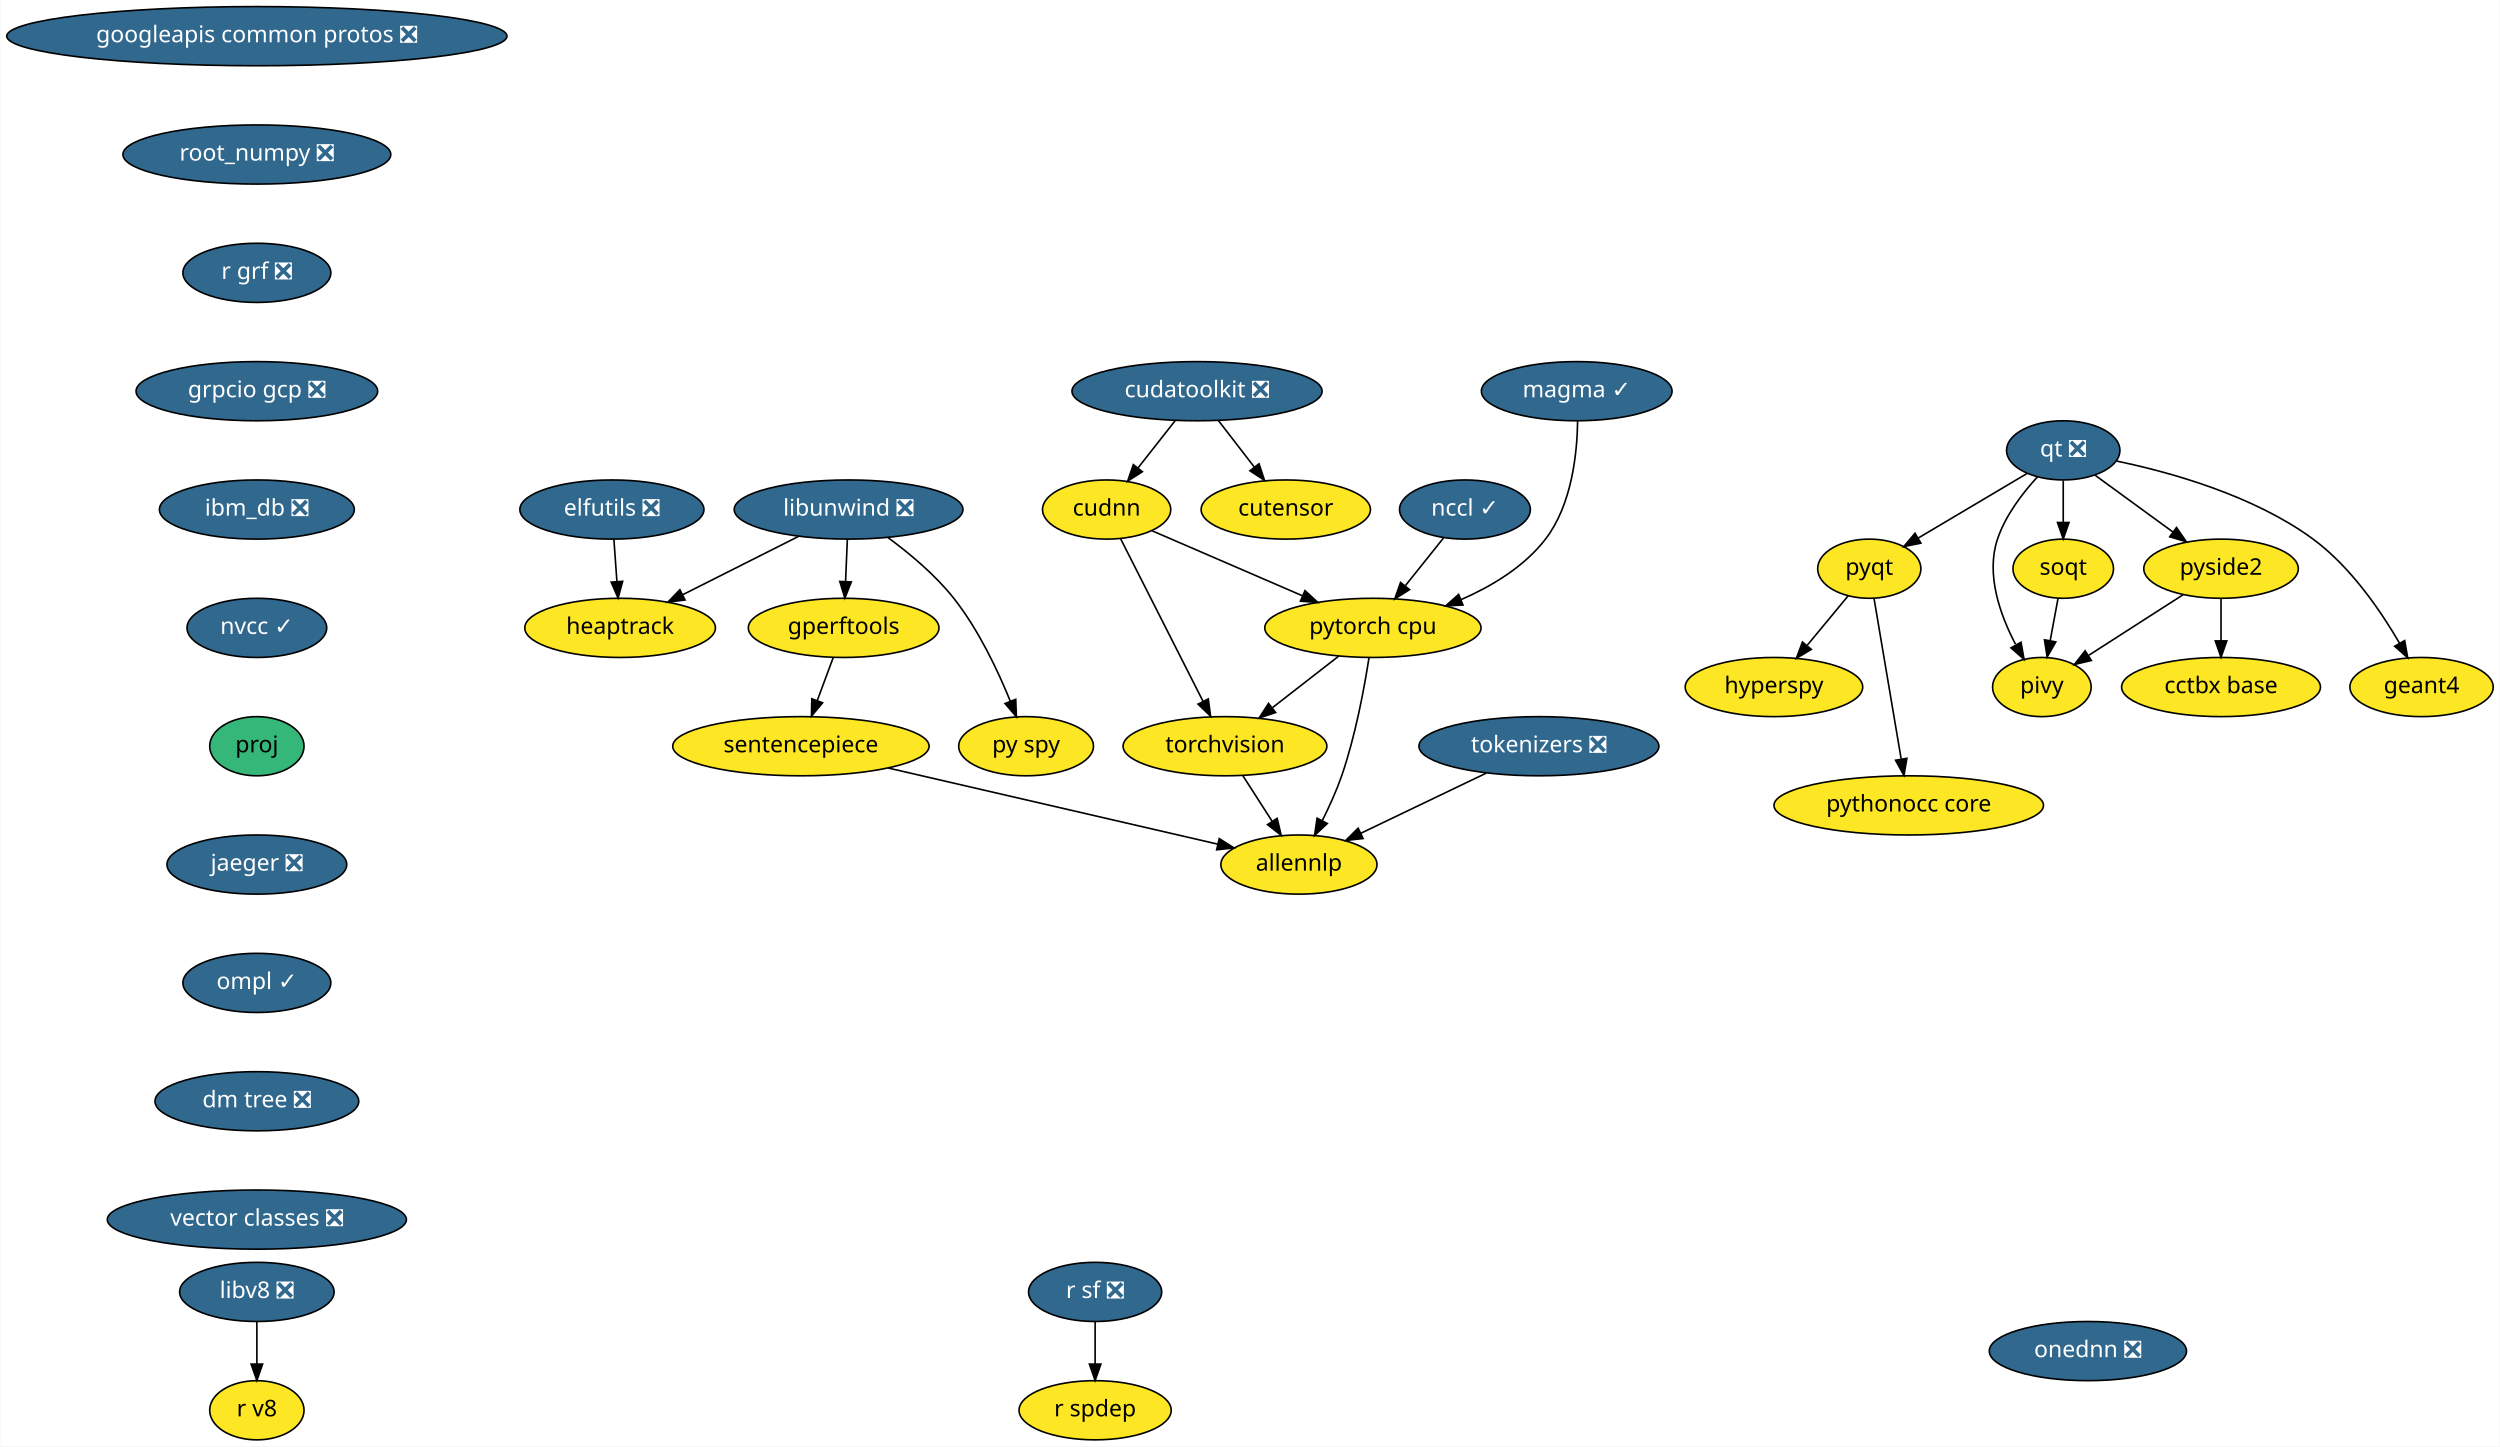
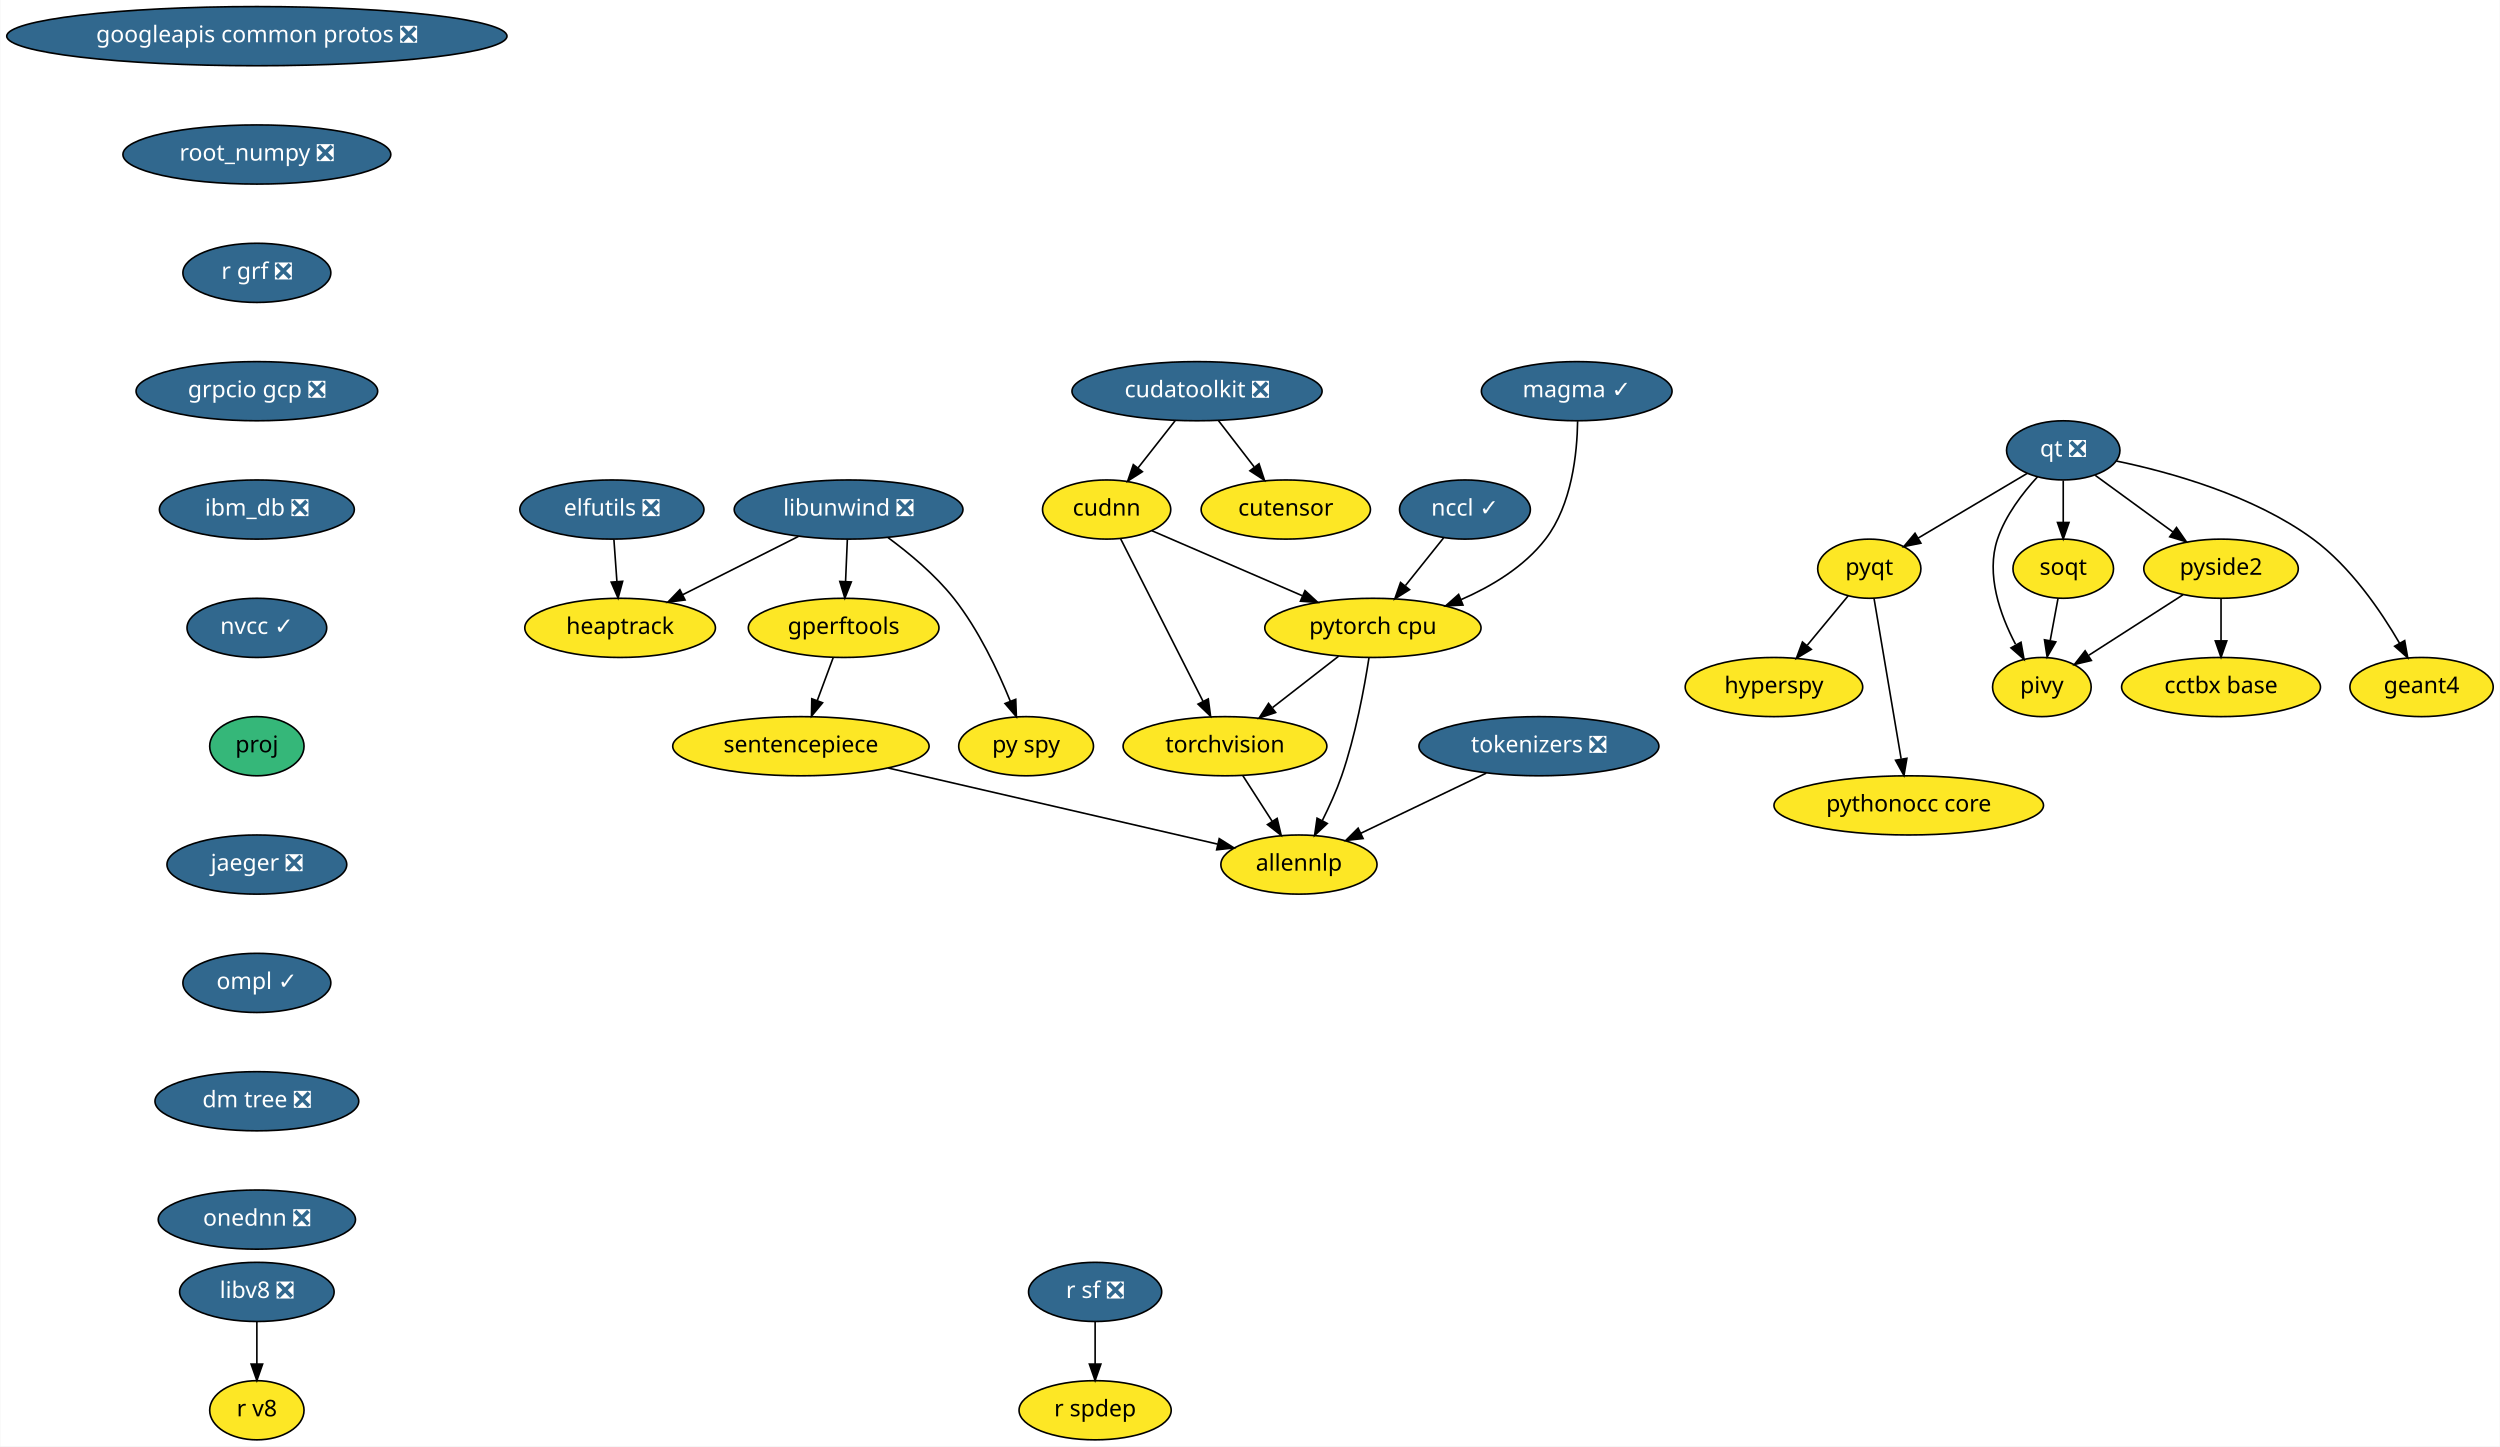
<svg xmlns="http://www.w3.org/2000/svg" xmlns:xlink="http://www.w3.org/1999/xlink" width="1521pt" height="880pt" viewBox="0.00 0.00 1520.63 880.00">
  <g id="graph0" class="graph" transform="scale(1 1) rotate(0) translate(4 876)">
    <polygon fill="white" stroke="transparent" points="-4,4 -4,-876 1516.63,-876 1516.63,4 -4,4" />
    <g id="node1" class="node">
      <g id="a_node1">
        <a xlink:href="https://github.com/conda-forge/elfutils-feedstock/pull/20" xlink:title="elfutils ❎">
          <ellipse fill="#31688e" stroke="black" cx="368.09" cy="-566" rx="56" ry="18" />
          <text text-anchor="middle" x="368.09" y="-562.3" font-family="Times-Roman" font-size="14.00" fill="white">elfutils ❎</text>
        </a>
      </g>
    </g>
    <g id="node2" class="node">
      <g id="a_node2">
        <a xlink:href="https://github.com/conda-forge/heaptrack-feedstock" xlink:title="heaptrack">
          <ellipse fill="#fde725" stroke="black" cx="373.09" cy="-494" rx="58" ry="18" />
          <text text-anchor="middle" x="373.09" y="-490.3" font-family="Times-Roman" font-size="14.00">heaptrack</text>
        </a>
      </g>
    </g>
    <g id="edge1" class="edge">
      <path fill="none" stroke="black" d="M369.32,-547.7C369.87,-539.98 370.54,-530.71 371.15,-522.11" />
      <polygon fill="black" stroke="black" points="374.64,-522.33 371.86,-512.1 367.66,-521.83 374.64,-522.33" />
    </g>
    <g id="node3" class="node">
      <g id="a_node3">
        <a xlink:href="https://github.com/conda-forge/googleapis-common-protos-feedstock/pull/26" xlink:title="googleapis common protos ❎">
          <ellipse fill="#31688e" stroke="black" cx="152.09" cy="-854" rx="152.17" ry="18" />
          <text text-anchor="middle" x="152.09" y="-850.3" font-family="Times-Roman" font-size="14.00" fill="white">googleapis common protos ❎</text>
        </a>
      </g>
    </g>
    <g id="node4" class="node">
      <g id="a_node4">
        <a xlink:href="https://github.com/conda-forge/root_numpy-feedstock/pull/21" xlink:title="root_numpy ❎">
          <ellipse fill="#31688e" stroke="black" cx="152.09" cy="-782" rx="81.49" ry="18" />
          <text text-anchor="middle" x="152.09" y="-778.3" font-family="Times-Roman" font-size="14.00" fill="white">root_numpy ❎</text>
        </a>
      </g>
    </g>
    <g id="node22" class="node">
      <g id="a_node22">
        <a xlink:href="https://github.com/conda-forge/r-grf-feedstock/pull/10" xlink:title="r grf ❎">
          <ellipse fill="#31688e" stroke="black" cx="152.09" cy="-710" rx="45" ry="18" />
          <text text-anchor="middle" x="152.09" y="-706.3" font-family="Times-Roman" font-size="14.00" fill="white">r grf ❎</text>
        </a>
      </g>
    </g>
    <g id="node5" class="node">
      <g id="a_node5">
        <a xlink:href="https://github.com/conda-forge/hyperspy-feedstock" xlink:title="hyperspy">
          <ellipse fill="#fde725" stroke="black" cx="1075.09" cy="-458" rx="54" ry="18" />
          <text text-anchor="middle" x="1075.09" y="-454.3" font-family="Times-Roman" font-size="14.00">hyperspy</text>
        </a>
      </g>
    </g>
    <g id="node6" class="node">
      <g id="a_node6">
        <a xlink:href="https://github.com/conda-forge/libunwind-feedstock/pull/14" xlink:title="libunwind ❎">
          <ellipse fill="#31688e" stroke="black" cx="512.09" cy="-566" rx="69.59" ry="18" />
          <text text-anchor="middle" x="512.09" y="-562.3" font-family="Times-Roman" font-size="14.00" fill="white">libunwind ❎</text>
        </a>
      </g>
    </g>
    <g id="edge3" class="edge">
      <path fill="none" stroke="black" d="M481.58,-549.64C460.88,-539.21 433.36,-525.36 411.22,-514.2" />
      <polygon fill="black" stroke="black" points="412.6,-510.98 402.09,-509.61 409.45,-517.23 412.6,-510.98" />
    </g>
    <g id="node7" class="node">
      <g id="a_node7">
        <a xlink:href="https://github.com/conda-forge/gperftools-feedstock" xlink:title="gperftools">
          <ellipse fill="#fde725" stroke="black" cx="509.09" cy="-494" rx="58" ry="18" />
          <text text-anchor="middle" x="509.09" y="-490.3" font-family="Times-Roman" font-size="14.00">gperftools</text>
        </a>
      </g>
    </g>
    <g id="edge4" class="edge">
      <path fill="none" stroke="black" d="M511.34,-547.7C511.01,-539.98 510.62,-530.71 510.25,-522.11" />
      <polygon fill="black" stroke="black" points="513.74,-521.95 509.82,-512.1 506.75,-522.25 513.74,-521.95" />
    </g>
    <g id="node8" class="node">
      <g id="a_node8">
        <a xlink:href="https://github.com/conda-forge/py-spy-feedstock" xlink:title="py spy">
          <ellipse fill="#fde725" stroke="black" cx="620.09" cy="-422" rx="41" ry="18" />
          <text text-anchor="middle" x="620.09" y="-418.3" font-family="Times-Roman" font-size="14.00">py spy</text>
        </a>
      </g>
    </g>
    <g id="edge5" class="edge">
      <path fill="none" stroke="black" d="M536.11,-548.91C549.13,-539.32 564.81,-526.26 576.09,-512 591.13,-492.98 602.93,-467.98 610.51,-449.32" />
      <polygon fill="black" stroke="black" points="613.79,-450.53 614.18,-439.94 607.27,-447.98 613.79,-450.53" />
    </g>
    <g id="node9" class="node">
      <g id="a_node9">
        <a xlink:href="https://github.com/conda-forge/sentencepiece-feedstock" xlink:title="sentencepiece">
          <ellipse fill="#fde725" stroke="black" cx="483.09" cy="-422" rx="78" ry="18" />
          <text text-anchor="middle" x="483.09" y="-418.3" font-family="Times-Roman" font-size="14.00">sentencepiece</text>
        </a>
      </g>
    </g>
    <g id="edge6" class="edge">
      <path fill="none" stroke="black" d="M502.79,-476.05C499.87,-468.18 496.32,-458.62 493.04,-449.79" />
      <polygon fill="black" stroke="black" points="496.27,-448.43 489.5,-440.28 489.7,-450.87 496.27,-448.43" />
    </g>
    <g id="node21" class="node">
      <g id="a_node21">
        <a xlink:href="https://github.com/conda-forge/allennlp-feedstock" xlink:title="allennlp">
          <ellipse fill="#fde725" stroke="black" cx="786.09" cy="-350" rx="47.5" ry="18" />
          <text text-anchor="middle" x="786.09" y="-346.3" font-family="Times-Roman" font-size="14.00">allennlp</text>
        </a>
      </g>
    </g>
    <g id="edge19" class="edge">
      <path fill="none" stroke="black" d="M536.21,-408.73C592.77,-395.66 681.57,-375.15 736.67,-362.42" />
      <polygon fill="black" stroke="black" points="737.6,-365.79 746.55,-360.13 736.02,-358.97 737.6,-365.79" />
    </g>
    <g id="node10" class="node">
      <g id="a_node10">
        <a xlink:href="https://github.com/conda-forge/pyqt-feedstock" xlink:title="pyqt">
          <ellipse fill="#fde725" stroke="black" cx="1133.09" cy="-530" rx="31.4" ry="18" />
          <text text-anchor="middle" x="1133.09" y="-526.3" font-family="Times-Roman" font-size="14.00">pyqt</text>
        </a>
      </g>
    </g>
    <g id="edge7" class="edge">
      <path fill="none" stroke="black" d="M1120.21,-513.46C1112.91,-504.65 1103.61,-493.43 1095.36,-483.46" />
      <polygon fill="black" stroke="black" points="1097.81,-480.93 1088.73,-475.47 1092.42,-485.4 1097.81,-480.93" />
    </g>
    <g id="node11" class="node">
      <g id="a_node11">
        <a xlink:href="https://github.com/conda-forge/pythonocc-core-feedstock" xlink:title="pythonocc core">
          <ellipse fill="#fde725" stroke="black" cx="1157.09" cy="-386" rx="82" ry="18" />
          <text text-anchor="middle" x="1157.09" y="-382.3" font-family="Times-Roman" font-size="14.00">pythonocc core</text>
        </a>
      </g>
    </g>
    <g id="edge8" class="edge">
      <path fill="none" stroke="black" d="M1135.98,-511.87C1140.07,-487.67 1147.59,-443.21 1152.46,-414.39" />
      <polygon fill="black" stroke="black" points="1155.97,-414.63 1154.18,-404.19 1149.06,-413.47 1155.97,-414.63" />
    </g>
    <g id="node12" class="node">
      <g id="a_node12">
        <a xlink:href="https://github.com/conda-forge/qt-feedstock/pull/184" xlink:title="qt ❎">
          <ellipse fill="#31688e" stroke="black" cx="1251.09" cy="-602" rx="34.5" ry="18" />
          <text text-anchor="middle" x="1251.09" y="-598.3" font-family="Times-Roman" font-size="14.00" fill="white">qt ❎</text>
        </a>
      </g>
    </g>
    <g id="edge9" class="edge">
      <path fill="none" stroke="black" d="M1229.17,-588C1210.47,-576.91 1183.43,-560.86 1162.79,-548.62" />
      <polygon fill="black" stroke="black" points="1164.48,-545.55 1154.09,-543.46 1160.91,-551.57 1164.48,-545.55" />
    </g>
    <g id="node13" class="node">
      <g id="a_node13">
        <a xlink:href="https://github.com/conda-forge/pivy-feedstock" xlink:title="pivy">
          <ellipse fill="#fde725" stroke="black" cx="1238.09" cy="-458" rx="30" ry="18" />
          <text text-anchor="middle" x="1238.09" y="-454.3" font-family="Times-Roman" font-size="14.00">pivy</text>
        </a>
      </g>
    </g>
    <g id="edge10" class="edge">
      <path fill="none" stroke="black" d="M1235.43,-585.9C1226.4,-576.07 1215.92,-562.43 1211.09,-548 1203.9,-526.56 1212.66,-501.94 1222.07,-484.03" />
      <polygon fill="black" stroke="black" points="1225.39,-485.27 1227.26,-474.84 1219.3,-481.83 1225.39,-485.27" />
    </g>
    <g id="node14" class="node">
      <g id="a_node14">
        <a xlink:href="https://github.com/conda-forge/pyside2-feedstock" xlink:title="pyside2">
          <ellipse fill="#fde725" stroke="black" cx="1347.09" cy="-530" rx="47" ry="18" />
          <text text-anchor="middle" x="1347.09" y="-526.3" font-family="Times-Roman" font-size="14.00">pyside2</text>
        </a>
      </g>
    </g>
    <g id="edge11" class="edge">
      <path fill="none" stroke="black" d="M1270.51,-586.83C1284.1,-576.92 1302.5,-563.51 1317.85,-552.31" />
      <polygon fill="black" stroke="black" points="1320,-555.08 1326.02,-546.36 1315.88,-549.42 1320,-555.08" />
    </g>
    <g id="node15" class="node">
      <g id="a_node15">
        <a xlink:href="https://github.com/conda-forge/soqt-feedstock" xlink:title="soqt">
          <ellipse fill="#fde725" stroke="black" cx="1251.09" cy="-530" rx="30.59" ry="18" />
          <text text-anchor="middle" x="1251.09" y="-526.3" font-family="Times-Roman" font-size="14.00">soqt</text>
        </a>
      </g>
    </g>
    <g id="edge12" class="edge">
      <path fill="none" stroke="black" d="M1251.09,-583.7C1251.09,-575.98 1251.09,-566.71 1251.09,-558.11" />
      <polygon fill="black" stroke="black" points="1254.59,-558.1 1251.09,-548.1 1247.59,-558.1 1254.59,-558.1" />
    </g>
    <g id="node16" class="node">
      <g id="a_node16">
        <a xlink:href="https://github.com/conda-forge/geant4-feedstock" xlink:title="geant4">
          <ellipse fill="#fde725" stroke="black" cx="1469.09" cy="-458" rx="43.59" ry="18" />
          <text text-anchor="middle" x="1469.09" y="-454.3" font-family="Times-Roman" font-size="14.00">geant4</text>
        </a>
      </g>
    </g>
    <g id="edge13" class="edge">
      <path fill="none" stroke="black" d="M1283.37,-595.53C1316.06,-588.75 1366.84,-574.66 1403.09,-548 1425.83,-531.27 1444.19,-504.48 1455.71,-484.65" />
      <polygon fill="black" stroke="black" points="1458.82,-486.26 1460.67,-475.82 1452.72,-482.83 1458.82,-486.26" />
    </g>
    <g id="edge14" class="edge">
      <path fill="none" stroke="black" d="M1323.97,-514.15C1307.26,-503.42 1284.58,-488.86 1266.72,-477.39" />
      <polygon fill="black" stroke="black" points="1268.19,-474.17 1257.88,-471.71 1264.4,-480.06 1268.19,-474.17" />
    </g>
    <g id="node17" class="node">
      <g id="a_node17">
        <a xlink:href="https://github.com/conda-forge/cctbx-base-feedstock" xlink:title="cctbx base">
          <ellipse fill="#fde725" stroke="black" cx="1347.09" cy="-458" rx="60.5" ry="18" />
          <text text-anchor="middle" x="1347.09" y="-454.3" font-family="Times-Roman" font-size="14.00">cctbx base</text>
        </a>
      </g>
    </g>
    <g id="edge15" class="edge">
      <path fill="none" stroke="black" d="M1347.09,-511.7C1347.09,-503.98 1347.09,-494.71 1347.09,-486.11" />
      <polygon fill="black" stroke="black" points="1350.59,-486.1 1347.09,-476.1 1343.59,-486.1 1350.59,-486.1" />
    </g>
    <g id="edge16" class="edge">
      <path fill="none" stroke="black" d="M1247.94,-512.05C1246.51,-504.35 1244.78,-495.03 1243.17,-486.36" />
      <polygon fill="black" stroke="black" points="1246.56,-485.47 1241.29,-476.28 1239.68,-486.75 1246.56,-485.47" />
    </g>
    <g id="node18" class="node">
      <g id="a_node18">
        <a xlink:href="https://github.com/conda-forge/r-sf-feedstock/pull/49" xlink:title="r sf ❎">
          <ellipse fill="#31688e" stroke="black" cx="662.09" cy="-90" rx="40.5" ry="18" />
          <text text-anchor="middle" x="662.09" y="-86.3" font-family="Times-Roman" font-size="14.00" fill="white">r sf ❎</text>
        </a>
      </g>
    </g>
    <g id="node19" class="node">
      <g id="a_node19">
        <a xlink:href="https://github.com/conda-forge/r-spdep-feedstock" xlink:title="r spdep">
          <ellipse fill="#fde725" stroke="black" cx="662.09" cy="-18" rx="46.29" ry="18" />
          <text text-anchor="middle" x="662.09" y="-14.3" font-family="Times-Roman" font-size="14.00">r spdep</text>
        </a>
      </g>
    </g>
    <g id="edge17" class="edge">
      <path fill="none" stroke="black" d="M662.09,-71.7C662.09,-63.98 662.09,-54.71 662.09,-46.11" />
      <polygon fill="black" stroke="black" points="665.59,-46.1 662.09,-36.1 658.59,-46.1 665.59,-46.1" />
    </g>
    <g id="node20" class="node">
      <g id="a_node20">
        <a xlink:href="https://github.com/conda-forge/torchvision-feedstock" xlink:title="torchvision">
          <ellipse fill="#fde725" stroke="black" cx="741.09" cy="-422" rx="61.99" ry="18" />
          <text text-anchor="middle" x="741.09" y="-418.3" font-family="Times-Roman" font-size="14.00">torchvision</text>
        </a>
      </g>
    </g>
    <g id="edge18" class="edge">
      <path fill="none" stroke="black" d="M751.98,-404.05C757.34,-395.71 763.91,-385.49 769.85,-376.25" />
      <polygon fill="black" stroke="black" points="772.83,-378.09 775.29,-367.79 766.94,-374.31 772.83,-378.09" />
    </g>
    <g id="node24" class="node">
      <g id="a_node24">
        <a xlink:href="https://github.com/conda-forge/grpcio-gcp-feedstock/pull/9" xlink:title="grpcio gcp ❎">
          <ellipse fill="#31688e" stroke="black" cx="152.09" cy="-638" rx="73.5" ry="18" />
          <text text-anchor="middle" x="152.09" y="-634.3" font-family="Times-Roman" font-size="14.00" fill="white">grpcio gcp ❎</text>
        </a>
      </g>
    </g>
    <g id="node23" class="node">
      <g id="a_node23">
        <a xlink:href="https://github.com/conda-forge/pytorch-cpu-feedstock" xlink:title="pytorch cpu">
          <ellipse fill="#fde725" stroke="black" cx="831.09" cy="-494" rx="65.79" ry="18" />
          <text text-anchor="middle" x="831.09" y="-490.3" font-family="Times-Roman" font-size="14.00">pytorch cpu</text>
        </a>
      </g>
    </g>
    <g id="edge21" class="edge">
      <path fill="none" stroke="black" d="M810.21,-476.76C798.29,-467.49 783.15,-455.71 770.08,-445.55" />
      <polygon fill="black" stroke="black" points="771.89,-442.52 761.85,-439.15 767.59,-448.05 771.89,-442.52" />
    </g>
    <g id="edge22" class="edge">
      <path fill="none" stroke="black" d="M828.72,-475.93C825.91,-457.76 820.51,-428.34 812.09,-404 808.92,-394.85 804.55,-385.24 800.3,-376.75" />
      <polygon fill="black" stroke="black" points="803.33,-374.99 795.61,-367.73 797.12,-378.22 803.33,-374.99" />
    </g>
    <g id="node25" class="node">
      <g id="a_node25">
        <a xlink:href="https://github.com/conda-forge/ibm_db-feedstock/pull/27" xlink:title="ibm_db ❎">
          <ellipse fill="#31688e" stroke="black" cx="152.09" cy="-566" rx="59.29" ry="18" />
          <text text-anchor="middle" x="152.09" y="-562.3" font-family="Times-Roman" font-size="14.00" fill="white">ibm_db ❎</text>
        </a>
      </g>
    </g>
    <g id="node26" class="node">
      <g id="a_node26">
        <a xlink:href="https://github.com/conda-forge/nvcc-feedstock/pull/62" xlink:title="nvcc ✓">
          <ellipse fill="#31688e" stroke="black" cx="152.09" cy="-494" rx="42.49" ry="18" />
          <text text-anchor="middle" x="152.09" y="-490.3" font-family="Times-Roman" font-size="14.00" fill="white">nvcc ✓</text>
        </a>
      </g>
    </g>
    <g id="node32" class="node">
      <g id="a_node32">
        <a xlink:href="https://github.com/conda-forge/proj-feedstock" xlink:title="proj">
          <ellipse fill="#35b779" stroke="black" cx="152.09" cy="-422" rx="28.7" ry="18" />
          <text text-anchor="middle" x="152.09" y="-418.3" font-family="Times-Roman" font-size="14.00">proj</text>
        </a>
      </g>
    </g>
    <g id="node27" class="node">
      <g id="a_node27">
        <a xlink:href="https://github.com/conda-forge/cudatoolkit-feedstock/pull/4" xlink:title="cudatoolkit ❎">
          <ellipse fill="#31688e" stroke="black" cx="724.09" cy="-638" rx="76.09" ry="18" />
          <text text-anchor="middle" x="724.09" y="-634.3" font-family="Times-Roman" font-size="14.00" fill="white">cudatoolkit ❎</text>
        </a>
      </g>
    </g>
    <g id="node28" class="node">
      <g id="a_node28">
        <a xlink:href="https://github.com/conda-forge/cudnn-feedstock" xlink:title="cudnn">
          <ellipse fill="#fde725" stroke="black" cx="669.09" cy="-566" rx="39" ry="18" />
          <text text-anchor="middle" x="669.09" y="-562.3" font-family="Times-Roman" font-size="14.00">cudnn</text>
        </a>
      </g>
    </g>
    <g id="edge26" class="edge">
      <path fill="none" stroke="black" d="M710.77,-620.05C703.99,-611.42 695.61,-600.76 688.15,-591.27" />
      <polygon fill="black" stroke="black" points="690.83,-589.01 681.9,-583.31 685.33,-593.33 690.83,-589.01" />
    </g>
    <g id="node29" class="node">
      <g id="a_node29">
        <a xlink:href="https://github.com/conda-forge/cutensor-feedstock" xlink:title="cutensor">
          <ellipse fill="#fde725" stroke="black" cx="778.09" cy="-566" rx="51.5" ry="18" />
          <text text-anchor="middle" x="778.09" y="-562.3" font-family="Times-Roman" font-size="14.00">cutensor</text>
        </a>
      </g>
    </g>
    <g id="edge27" class="edge">
      <path fill="none" stroke="black" d="M737.16,-620.05C743.66,-611.63 751.64,-601.28 758.83,-591.97" />
      <polygon fill="black" stroke="black" points="761.8,-593.84 765.13,-583.79 756.26,-589.57 761.8,-593.84" />
    </g>
    <g id="edge28" class="edge">
      <path fill="none" stroke="black" d="M677.63,-548.15C690.01,-523.73 713.06,-478.26 727.71,-449.38" />
      <polygon fill="black" stroke="black" points="730.93,-450.77 732.33,-440.27 724.69,-447.6 730.93,-450.77" />
    </g>
    <g id="edge29" class="edge">
      <path fill="none" stroke="black" d="M696.57,-553.13C721.63,-542.3 759.06,-526.12 788.08,-513.58" />
      <polygon fill="black" stroke="black" points="789.78,-516.66 797.57,-509.48 787,-510.24 789.78,-516.66" />
    </g>
    <g id="node30" class="node">
      <g id="a_node30">
        <a xlink:href="https://github.com/conda-forge/libv8-feedstock/pull/64" xlink:title="libv8 ❎">
          <ellipse fill="#31688e" stroke="black" cx="152.09" cy="-90" rx="47" ry="18" />
          <text text-anchor="middle" x="152.09" y="-86.3" font-family="Times-Roman" font-size="14.00" fill="white">libv8 ❎</text>
        </a>
      </g>
    </g>
    <g id="node31" class="node">
      <g id="a_node31">
        <a xlink:href="https://github.com/conda-forge/r-v8-feedstock" xlink:title="r v8">
          <ellipse fill="#fde725" stroke="black" cx="152.09" cy="-18" rx="28.7" ry="18" />
          <text text-anchor="middle" x="152.09" y="-14.3" font-family="Times-Roman" font-size="14.00">r v8</text>
        </a>
      </g>
    </g>
    <g id="edge30" class="edge">
      <path fill="none" stroke="black" d="M152.09,-71.7C152.09,-63.98 152.09,-54.71 152.09,-46.11" />
      <polygon fill="black" stroke="black" points="155.59,-46.1 152.09,-36.1 148.59,-46.1 155.59,-46.1" />
    </g>
    <g id="node33" class="node">
      <g id="a_node33">
        <a xlink:href="https://github.com/conda-forge/jaeger-feedstock/pull/12" xlink:title="jaeger ❎">
          <ellipse fill="#31688e" stroke="black" cx="152.09" cy="-350" rx="54.69" ry="18" />
          <text text-anchor="middle" x="152.09" y="-346.3" font-family="Times-Roman" font-size="14.00" fill="white">jaeger ❎</text>
        </a>
      </g>
    </g>
    <g id="node35" class="node">
      <g id="a_node35">
        <a xlink:href="https://github.com/conda-forge/ompl-feedstock/pull/11" xlink:title="ompl ✓">
          <ellipse fill="#31688e" stroke="black" cx="152.09" cy="-278" rx="45" ry="18" />
          <text text-anchor="middle" x="152.09" y="-274.3" font-family="Times-Roman" font-size="14.00" fill="white">ompl ✓</text>
        </a>
      </g>
    </g>
    <g id="node34" class="node">
      <g id="a_node34">
        <a xlink:href="https://github.com/conda-forge/nccl-feedstock/pull/35" xlink:title="nccl ✓">
          <ellipse fill="#31688e" stroke="black" cx="887.09" cy="-566" rx="39.79" ry="18" />
          <text text-anchor="middle" x="887.09" y="-562.3" font-family="Times-Roman" font-size="14.00" fill="white">nccl ✓</text>
        </a>
      </g>
    </g>
    <g id="edge33" class="edge">
      <path fill="none" stroke="black" d="M874.1,-548.76C867.2,-540.14 858.58,-529.36 850.87,-519.73" />
      <polygon fill="black" stroke="black" points="853.37,-517.26 844.39,-511.63 847.91,-521.63 853.37,-517.26" />
    </g>
    <g id="node36" class="node">
      <g id="a_node36">
        <a xlink:href="https://github.com/conda-forge/dm-tree-feedstock/pull/4" xlink:title="dm tree ❎">
          <ellipse fill="#31688e" stroke="black" cx="152.09" cy="-206" rx="61.99" ry="18" />
          <text text-anchor="middle" x="152.09" y="-202.3" font-family="Times-Roman" font-size="14.00" fill="white">dm tree ❎</text>
        </a>
      </g>
    </g>
    <g id="node38" class="node">
      <g id="a_node38">
-         <a xlink:href="https://github.com/conda-forge/vector-classes-feedstock/pull/2" xlink:title="vector classes ❎">
-           <ellipse fill="#31688e" stroke="black" cx="152.09" cy="-134" rx="91" ry="18" />
-           <text text-anchor="middle" x="152.09" y="-130.3" font-family="Times-Roman" font-size="14.00" fill="white">vector classes ❎</text>
+         <a xlink:href="https://github.com/conda-forge/onednn-feedstock/pull/11" xlink:title="onednn ❎">
+           <ellipse fill="#31688e" stroke="black" cx="152.09" cy="-134" rx="60" ry="18" />
+           <text text-anchor="middle" x="152.09" y="-130.3" font-family="Times-Roman" font-size="14.00" fill="white">onednn ❎</text>
        </a>
      </g>
    </g>
    <g id="node37" class="node">
      <g id="a_node37">
        <a xlink:href="https://github.com/conda-forge/tokenizers-feedstock/pull/18" xlink:title="tokenizers ❎">
          <ellipse fill="#31688e" stroke="black" cx="932.09" cy="-422" rx="73" ry="18" />
          <text text-anchor="middle" x="932.09" y="-418.3" font-family="Times-Roman" font-size="14.00" fill="white">tokenizers ❎</text>
        </a>
      </g>
    </g>
    <g id="edge36" class="edge">
      <path fill="none" stroke="black" d="M900.05,-405.64C877.52,-394.84 847.3,-380.35 823.64,-369" />
      <polygon fill="black" stroke="black" points="825.12,-365.84 814.59,-364.67 822.1,-372.15 825.12,-365.84" />
    </g>
    <g id="node39" class="node">
      <g id="a_node39">
        <a xlink:href="https://github.com/conda-forge/magma-feedstock/pull/9" xlink:title="magma ✓">
          <ellipse fill="#31688e" stroke="black" cx="955.09" cy="-638" rx="58" ry="18" />
          <text text-anchor="middle" x="955.09" y="-634.3" font-family="Times-Roman" font-size="14.00" fill="white">magma ✓</text>
        </a>
      </g>
    </g>
    <g id="edge38" class="edge">
      <path fill="none" stroke="black" d="M955.64,-619.79C955.37,-600.4 952.2,-568.9 936.09,-548 923.18,-531.26 903.54,-519.39 884.73,-511.19" />
      <polygon fill="black" stroke="black" points="885.88,-507.88 875.3,-507.35 883.24,-514.37 885.88,-507.88" />
    </g>
-     <g id="node40" class="node">
-       <g id="a_node40">
-         <a xlink:href="https://github.com/conda-forge/onednn-feedstock/pull/11" xlink:title="onednn ❎">
-           <ellipse fill="#31688e" stroke="black" cx="1266.09" cy="-54" rx="60" ry="18" />
-           <text text-anchor="middle" x="1266.09" y="-50.3" font-family="Times-Roman" font-size="14.00" fill="white">onednn ❎</text>
-         </a>
-       </g>
-     </g>
  </g>
</svg>
